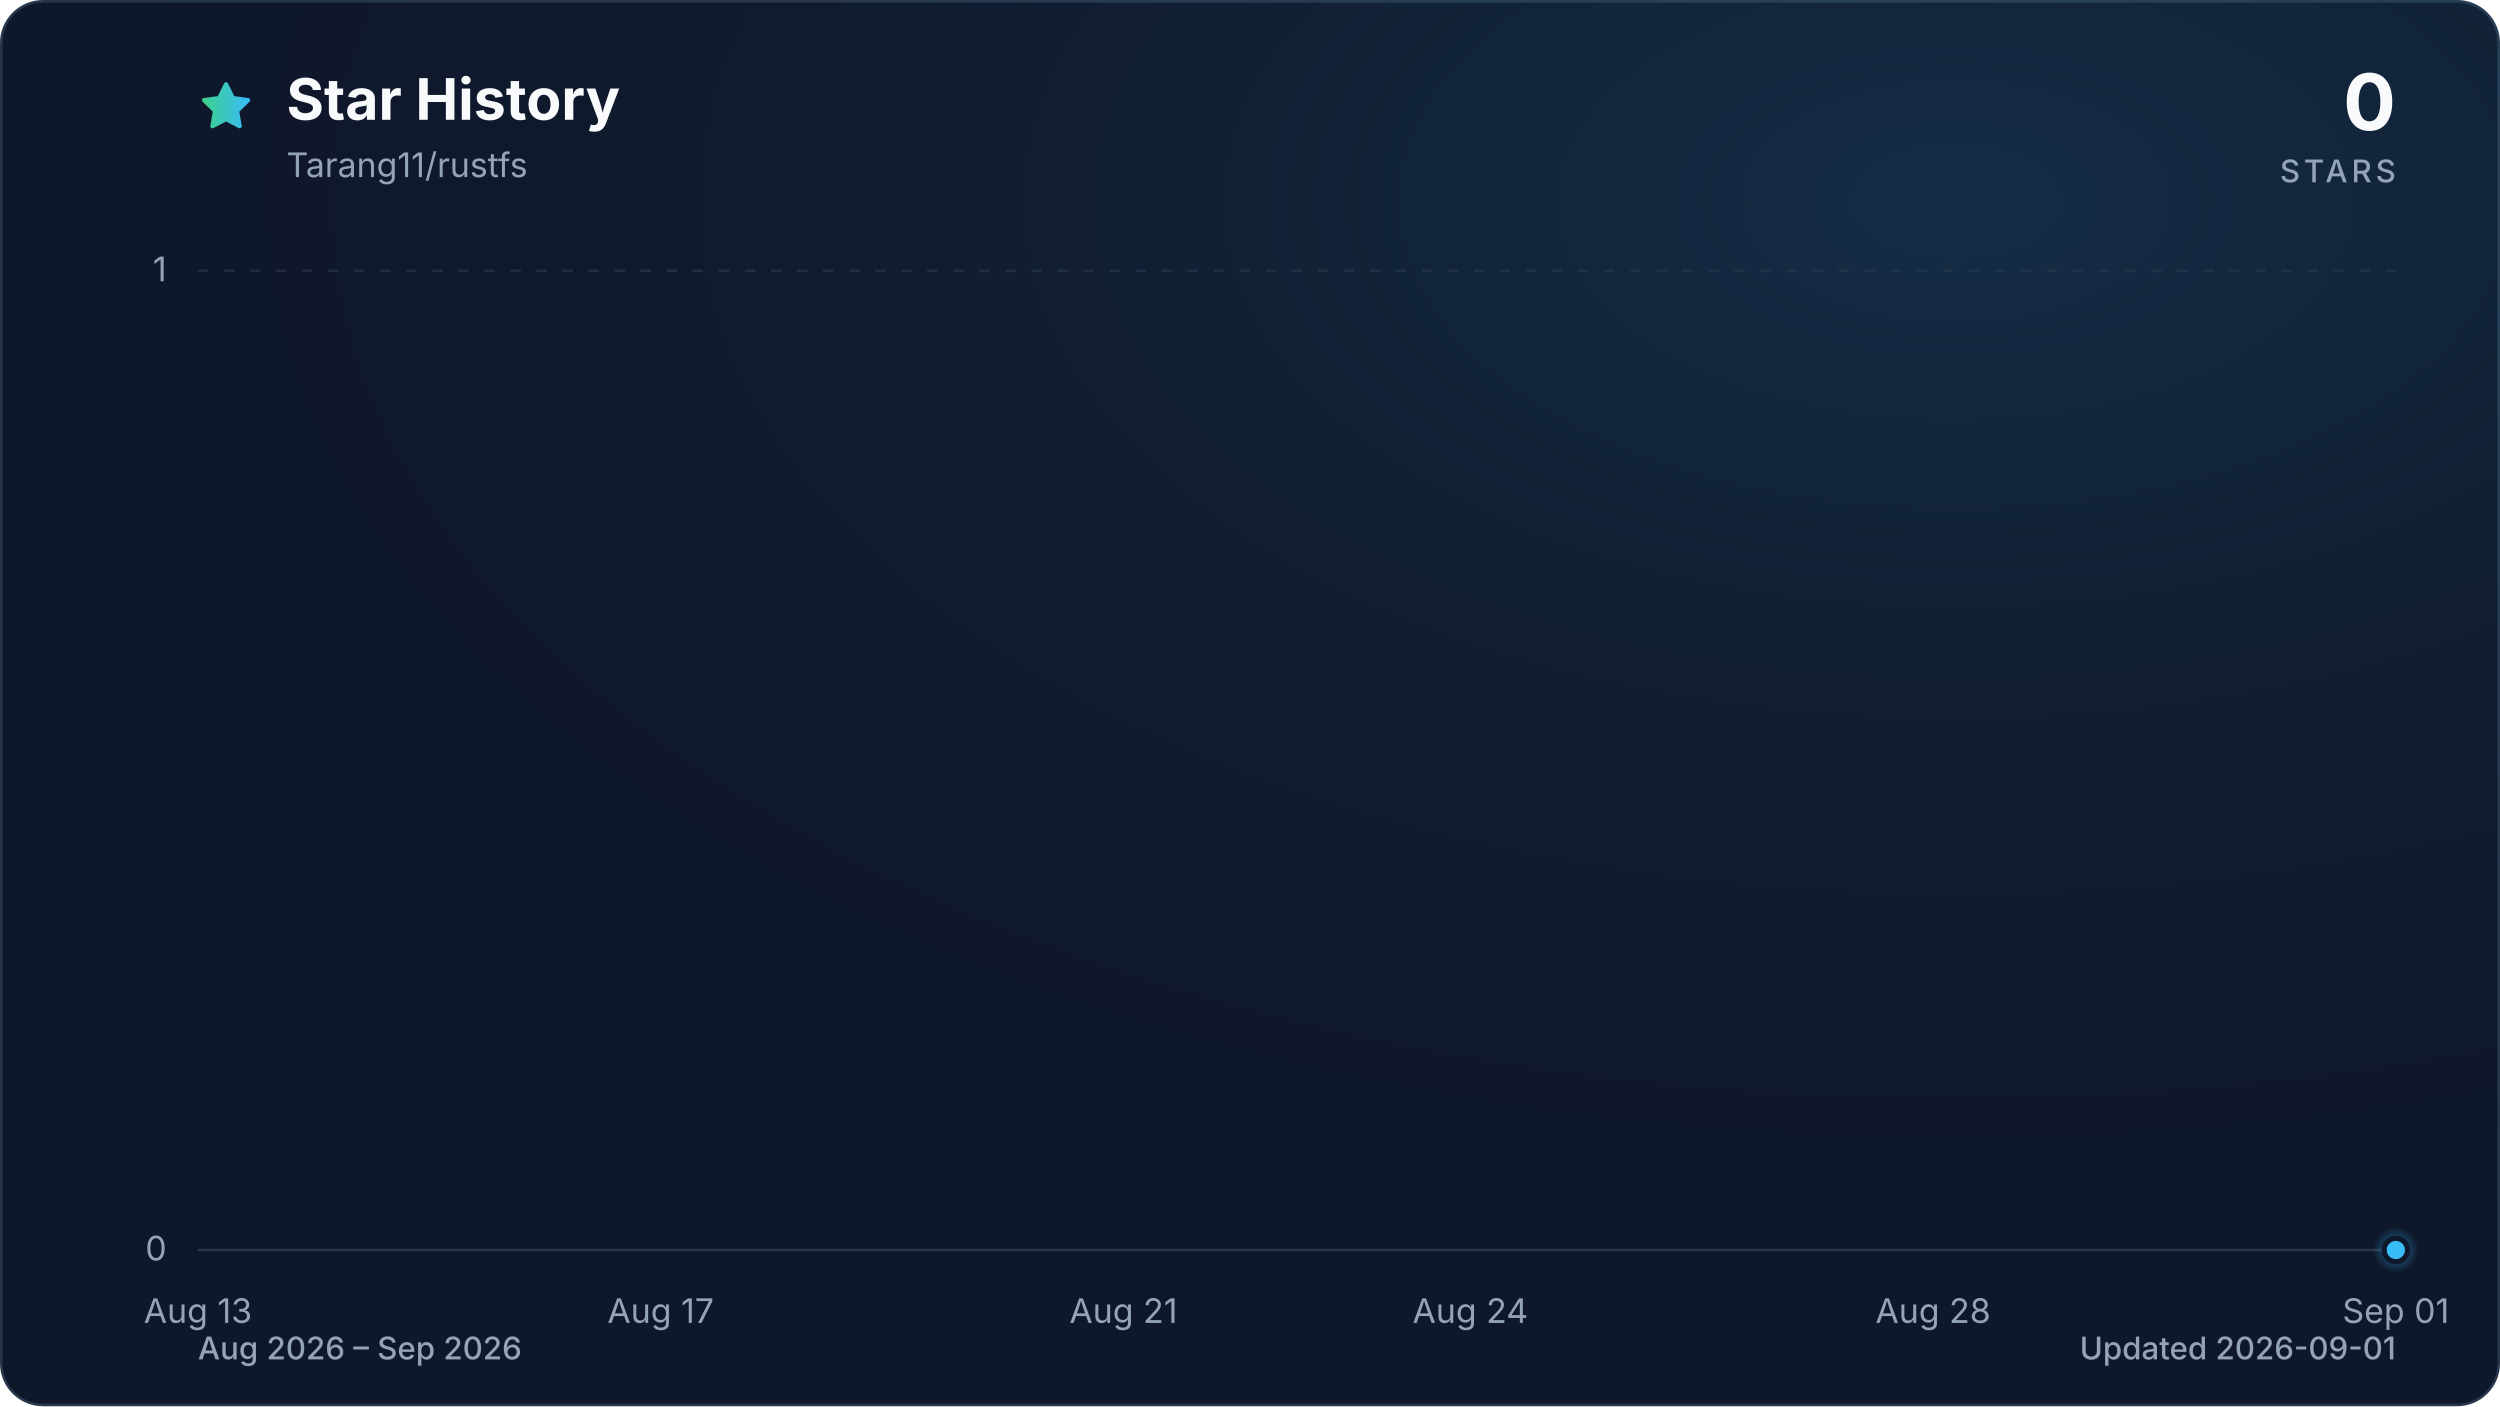
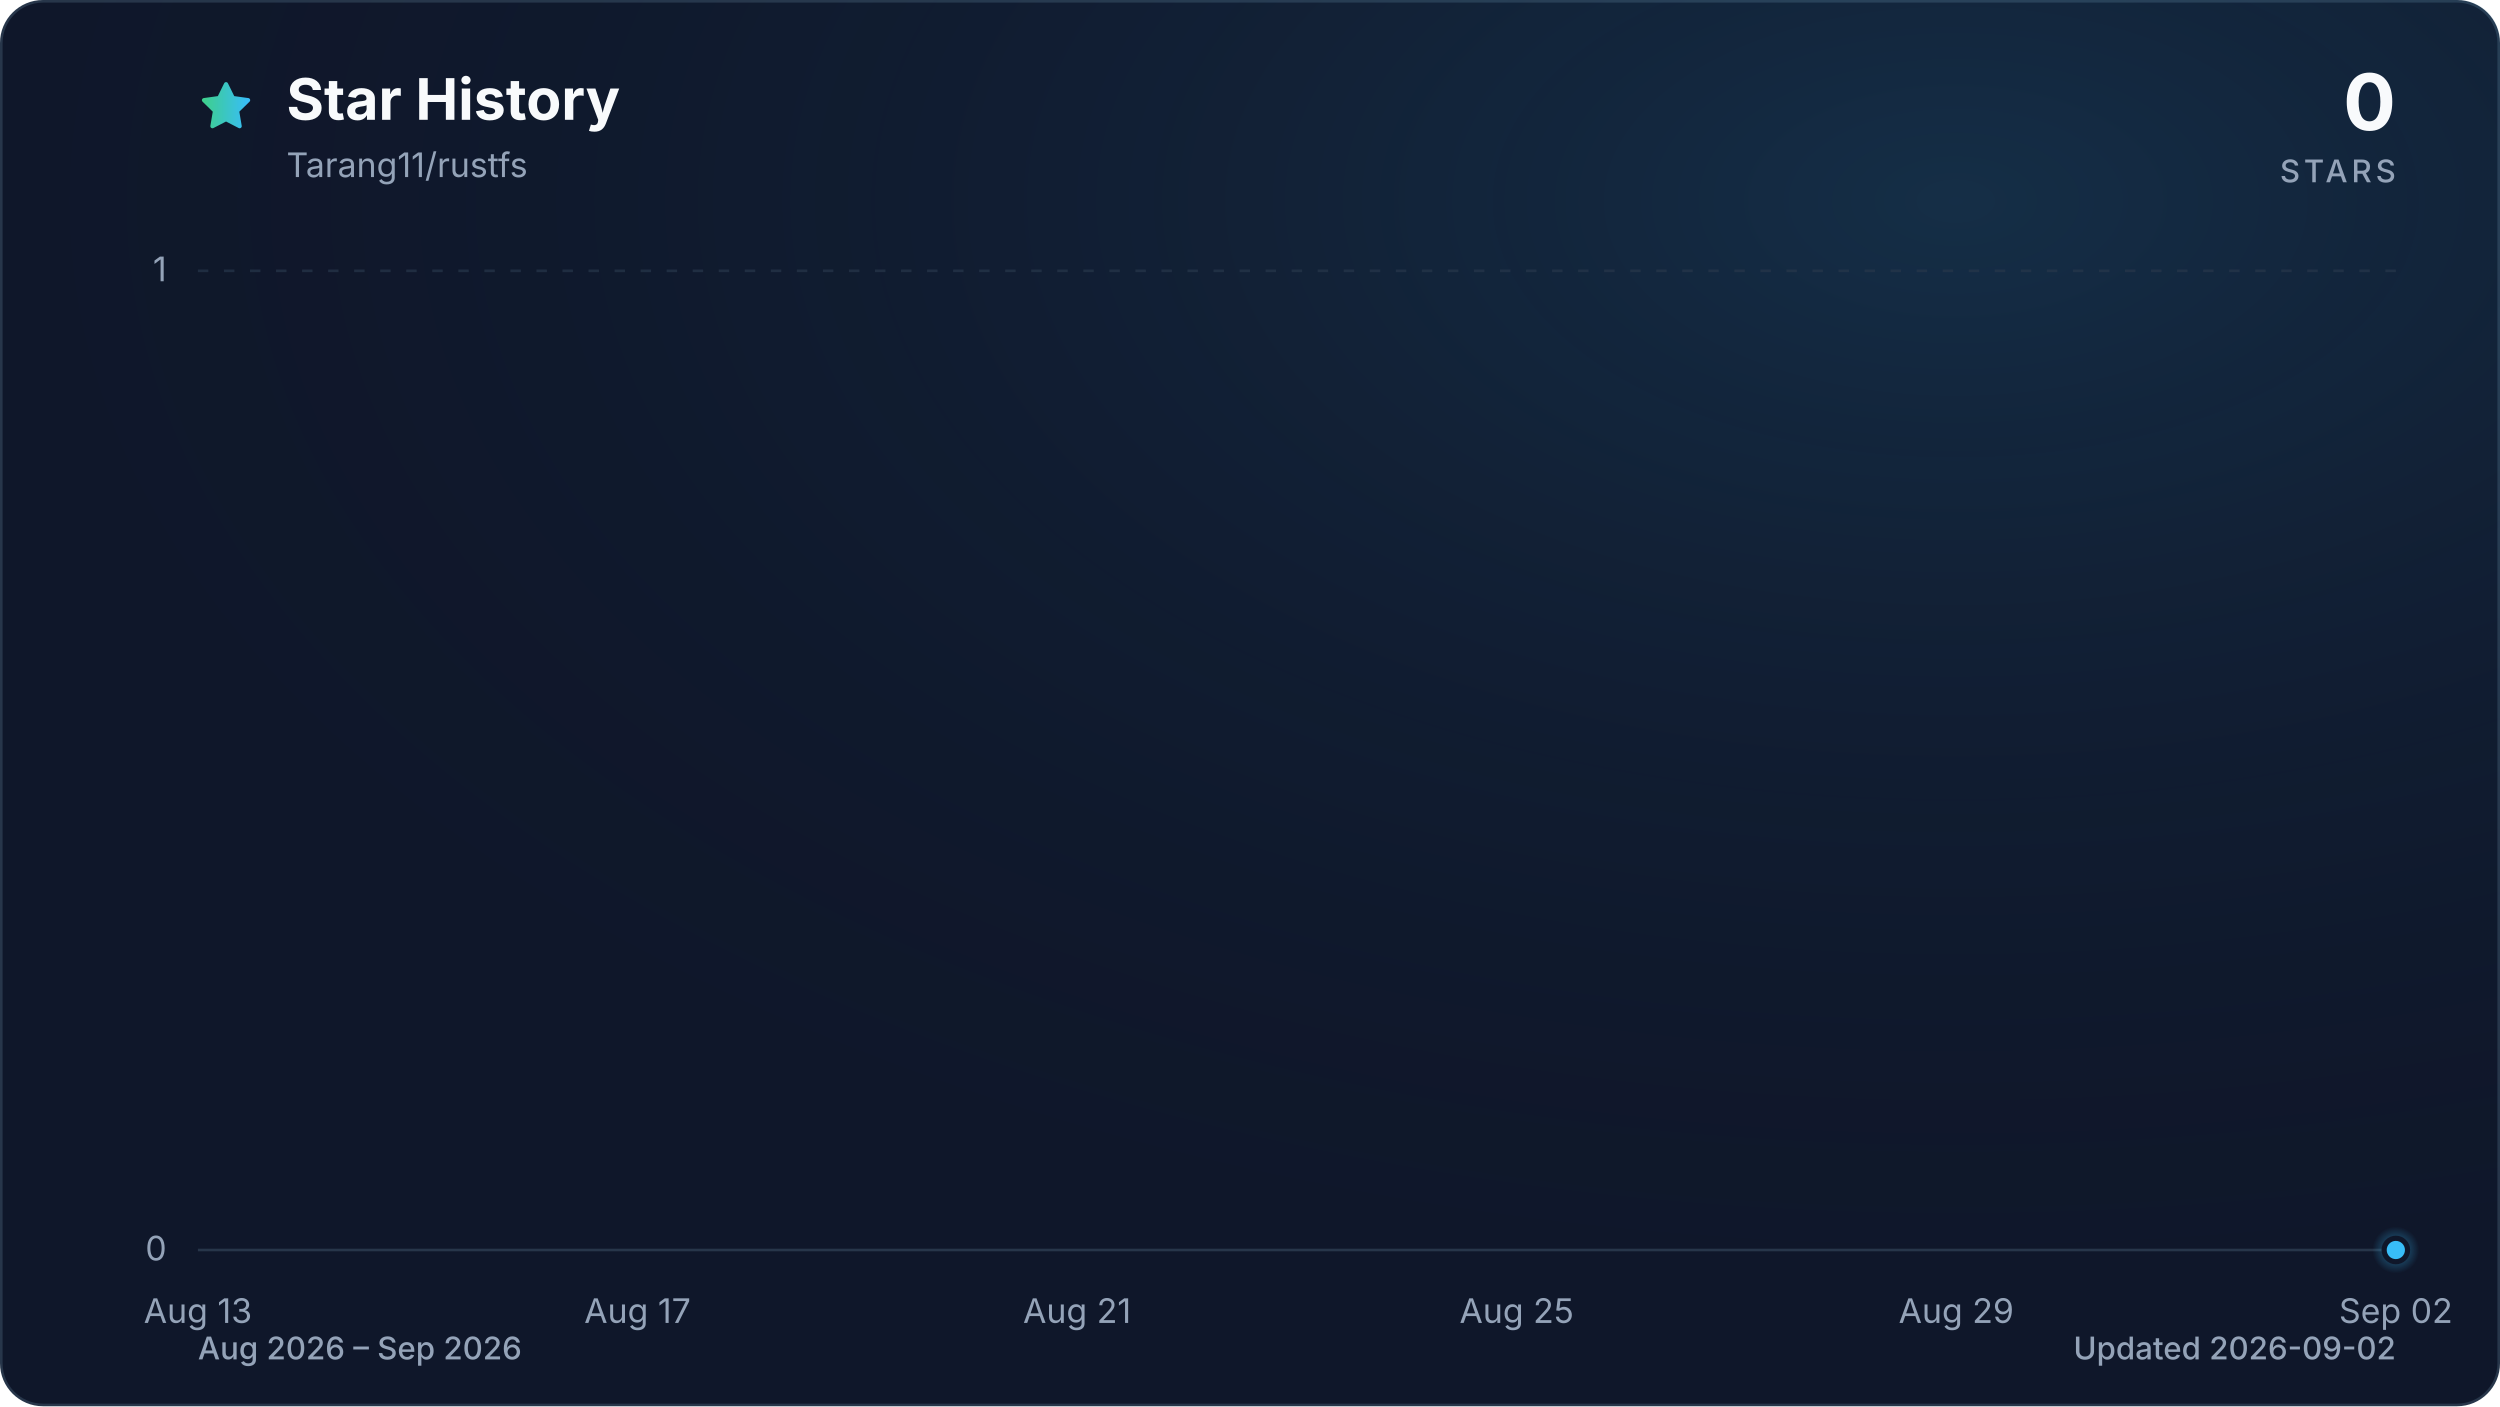
<svg xmlns="http://www.w3.org/2000/svg" viewBox="0 0 960 540" role="img" aria-labelledby="title description" data-style="gradient" data-variant="glow" data-animated="true">
  <defs>
    <linearGradient id="trend" x1="0" y1="0" x2="1" y2="0">
      <stop offset="0%" stop-color="#3ecf8e" />
      <stop offset="100%" stop-color="#38bdf8" />
    </linearGradient>
    <linearGradient id="area" x1="0" y1="0" x2="0" y2="1">
      <stop offset="0%" stop-color="#3ecf8e" stop-opacity="0.30" />
      <stop offset="55%" stop-color="#38bdf8" stop-opacity="0.10" />
      <stop offset="100%" stop-color="#38bdf8" stop-opacity="0.01" />
    </linearGradient>
    <radialGradient id="marker-halo" cx="50%" cy="50%" r="50%">
      <stop offset="0%" stop-color="#38bdf8" stop-opacity="0.55" />
      <stop offset="100%" stop-color="#38bdf8" stop-opacity="0" />
    </radialGradient>
    <radialGradient id="surface-glow" cx="78%" cy="14%" r="80%">
      <stop offset="0%" stop-color="#38bdf8" stop-opacity="0.14" />
      <stop offset="100%" stop-color="#0f172a" stop-opacity="0" />
    </radialGradient>
    <filter id="trend-glow" x="-20%" y="-20%" width="140%" height="140%">
      <feGaussianBlur stdDeviation="7" />
    </filter>
  </defs>
  <style>
.trend-enter{transform-box:fill-box;transform-origin:center;animation:trend-enter 520ms cubic-bezier(0.16,1,0.3,1)}
.marker-enter{transform-box:fill-box;transform-origin:center;animation:marker-enter 320ms cubic-bezier(0.16,1,0.3,1) 200ms both}
.marker-pulse{transform-box:fill-box;transform-origin:center;animation:marker-pulse 2.6s ease-out infinite}
@keyframes trend-enter{from{opacity:.35;transform:translateY(10px)}to{opacity:1;transform:translateY(0)}}
@keyframes marker-enter{from{opacity:0;transform:scale(.4)}to{opacity:1;transform:scale(1)}}
@keyframes marker-pulse{0%{opacity:.5;transform:scale(.7)}70%,100%{opacity:0;transform:scale(2.1)}}
@media (prefers-reduced-motion:reduce){.trend-enter,.marker-enter,.marker-pulse{animation:none!important}}
@media (prefers-reduced-motion:reduce){.marker-pulse{opacity:0}}
</style>
  <rect x="0.5" y="0.5" width="959" height="539" fill="#0f172a" stroke="#27364a" stroke-width="1" rx="16" />
  <rect width="960" height="540" fill="url(#surface-glow)" rx="16" />
  <path d="M12 2.6l2.9 5.9 6.5.9-4.7 4.6 1.1 6.5-5.8-3-5.8 3 1.1-6.5-4.7-4.6 6.5-.9L12 2.6Z" transform="translate(76 30) scale(.9)" fill="url(#trend)" stroke="url(#trend)" stroke-width="1.8" stroke-linejoin="round" aria-hidden="true" />
  <text x="110" y="46" fill="#f8fafc" font-family="ui-sans-serif, system-ui, -apple-system, BlinkMacSystemFont, 'Segoe UI', sans-serif" font-size="22" font-weight="700">Star History</text>
  <text x="110" y="68" fill="#94a3b8" font-family="ui-sans-serif, system-ui, -apple-system, BlinkMacSystemFont, 'Segoe UI', sans-serif" font-size="13">Tarang11/rustfs</text>
  <text x="920" y="50" fill="#f8fafc" font-family="ui-sans-serif, system-ui, -apple-system, BlinkMacSystemFont, 'Segoe UI', sans-serif" font-size="30" font-weight="700" text-anchor="end">0</text>
  <text x="920" y="70" fill="#94a3b8" font-family="ui-sans-serif, system-ui, -apple-system, BlinkMacSystemFont, 'Segoe UI', sans-serif" font-size="12" font-weight="500" letter-spacing="1.5" text-anchor="end">STARS</text>
  <line x1="76" y1="480.0" x2="920" y2="480.0" stroke="#27364a" stroke-width="1" stroke-dasharray="0" opacity="1" />
  <text x="64" y="484.0" fill="#94a3b8" font-family="ui-sans-serif, system-ui, -apple-system, BlinkMacSystemFont, 'Segoe UI', sans-serif" font-size="13" text-anchor="end">0</text>
  <line x1="76" y1="104.0" x2="920" y2="104.0" stroke="#27364a" stroke-width="1" stroke-dasharray="4 6" opacity="0.7" />
  <text x="64" y="108.0" fill="#94a3b8" font-family="ui-sans-serif, system-ui, -apple-system, BlinkMacSystemFont, 'Segoe UI', sans-serif" font-size="13" text-anchor="end">1</text>
  <text x="76.0" y="508" fill="#94a3b8" font-family="ui-sans-serif, system-ui, -apple-system, BlinkMacSystemFont, 'Segoe UI', sans-serif" font-size="13" text-anchor="middle">Aug 13</text>
-   <text x="253.7" y="508" fill="#94a3b8" font-family="ui-sans-serif, system-ui, -apple-system, BlinkMacSystemFont, 'Segoe UI', sans-serif" font-size="13" text-anchor="middle">Aug 17</text>
-   <text x="431.4" y="508" fill="#94a3b8" font-family="ui-sans-serif, system-ui, -apple-system, BlinkMacSystemFont, 'Segoe UI', sans-serif" font-size="13" text-anchor="middle">Aug 21</text>
-   <text x="564.6" y="508" fill="#94a3b8" font-family="ui-sans-serif, system-ui, -apple-system, BlinkMacSystemFont, 'Segoe UI', sans-serif" font-size="13" text-anchor="middle">Aug 24</text>
-   <text x="742.3" y="508" fill="#94a3b8" font-family="ui-sans-serif, system-ui, -apple-system, BlinkMacSystemFont, 'Segoe UI', sans-serif" font-size="13" text-anchor="middle">Aug 28</text>
-   <text x="920.0" y="508" fill="#94a3b8" font-family="ui-sans-serif, system-ui, -apple-system, BlinkMacSystemFont, 'Segoe UI', sans-serif" font-size="13" text-anchor="middle">Sep 01</text>
+   <text x="244.8" y="508" fill="#94a3b8" font-family="ui-sans-serif, system-ui, -apple-system, BlinkMacSystemFont, 'Segoe UI', sans-serif" font-size="13" text-anchor="middle">Aug 17</text>
+   <text x="413.6" y="508" fill="#94a3b8" font-family="ui-sans-serif, system-ui, -apple-system, BlinkMacSystemFont, 'Segoe UI', sans-serif" font-size="13" text-anchor="middle">Aug 21</text>
+   <text x="582.4" y="508" fill="#94a3b8" font-family="ui-sans-serif, system-ui, -apple-system, BlinkMacSystemFont, 'Segoe UI', sans-serif" font-size="13" text-anchor="middle">Aug 25</text>
+   <text x="751.2" y="508" fill="#94a3b8" font-family="ui-sans-serif, system-ui, -apple-system, BlinkMacSystemFont, 'Segoe UI', sans-serif" font-size="13" text-anchor="middle">Aug 29</text>
+   <text x="920.0" y="508" fill="#94a3b8" font-family="ui-sans-serif, system-ui, -apple-system, BlinkMacSystemFont, 'Segoe UI', sans-serif" font-size="13" text-anchor="middle">Sep 02</text>
  <g class="trend-enter">
-     <path d="M 76.0 480.0 C 90.8 480.0, 105.6 480.0, 120.4 480.0 C 135.2 480.0, 150.0 480.0, 164.8 480.0 C 179.6 480.0, 194.5 480.0, 209.3 480.0 C 224.1 480.0, 238.9 480.0, 253.7 480.0 C 268.5 480.0, 283.3 480.0, 298.1 480.0 C 312.9 480.0, 327.7 480.0, 342.5 480.0 C 357.3 480.0, 372.1 480.0, 386.9 480.0 C 401.8 480.0, 416.6 480.0, 431.4 480.0 C 446.2 480.0, 461.0 480.0, 475.8 480.0 C 490.6 480.0, 505.4 480.0, 520.2 480.0 C 535.0 480.0, 549.8 480.0, 564.6 480.0 C 579.4 480.0, 594.2 480.0, 609.1 480.0 C 623.9 480.0, 638.7 480.0, 653.5 480.0 C 668.3 480.0, 683.1 480.0, 697.9 480.0 C 712.7 480.0, 727.5 480.0, 742.3 480.0 C 757.1 480.0, 771.9 480.0, 786.7 480.0 C 801.5 480.0, 816.4 480.0, 831.2 480.0 C 846.0 480.0, 860.8 480.0, 875.6 480.0 C 890.4 480.0, 905.2 480.0, 920.0 480.0 L 920.0 480.0 L 76.0 480.0 Z" fill="url(#area)" />
-     <path d="M 76.0 480.0 C 90.8 480.0, 105.6 480.0, 120.4 480.0 C 135.2 480.0, 150.0 480.0, 164.8 480.0 C 179.6 480.0, 194.5 480.0, 209.3 480.0 C 224.1 480.0, 238.9 480.0, 253.7 480.0 C 268.5 480.0, 283.3 480.0, 298.1 480.0 C 312.9 480.0, 327.7 480.0, 342.5 480.0 C 357.3 480.0, 372.1 480.0, 386.9 480.0 C 401.8 480.0, 416.6 480.0, 431.4 480.0 C 446.2 480.0, 461.0 480.0, 475.8 480.0 C 490.6 480.0, 505.4 480.0, 520.2 480.0 C 535.0 480.0, 549.8 480.0, 564.6 480.0 C 579.4 480.0, 594.2 480.0, 609.1 480.0 C 623.9 480.0, 638.7 480.0, 653.5 480.0 C 668.3 480.0, 683.1 480.0, 697.9 480.0 C 712.7 480.0, 727.5 480.0, 742.3 480.0 C 757.1 480.0, 771.9 480.0, 786.7 480.0 C 801.5 480.0, 816.4 480.0, 831.2 480.0 C 846.0 480.0, 860.8 480.0, 875.6 480.0 C 890.4 480.0, 905.2 480.0, 920.0 480.0" fill="none" stroke="url(#trend)" stroke-width="12" stroke-linecap="round" stroke-linejoin="round" opacity="0.16" filter="url(#trend-glow)" />
-     <path d="M 76.0 480.0 C 90.8 480.0, 105.6 480.0, 120.4 480.0 C 135.2 480.0, 150.0 480.0, 164.8 480.0 C 179.6 480.0, 194.5 480.0, 209.3 480.0 C 224.1 480.0, 238.9 480.0, 253.7 480.0 C 268.5 480.0, 283.3 480.0, 298.1 480.0 C 312.9 480.0, 327.7 480.0, 342.5 480.0 C 357.3 480.0, 372.1 480.0, 386.9 480.0 C 401.8 480.0, 416.6 480.0, 431.4 480.0 C 446.2 480.0, 461.0 480.0, 475.8 480.0 C 490.6 480.0, 505.4 480.0, 520.2 480.0 C 535.0 480.0, 549.8 480.0, 564.6 480.0 C 579.4 480.0, 594.2 480.0, 609.1 480.0 C 623.9 480.0, 638.7 480.0, 653.5 480.0 C 668.3 480.0, 683.1 480.0, 697.9 480.0 C 712.7 480.0, 727.5 480.0, 742.3 480.0 C 757.1 480.0, 771.9 480.0, 786.7 480.0 C 801.5 480.0, 816.4 480.0, 831.2 480.0 C 846.0 480.0, 860.8 480.0, 875.6 480.0 C 890.4 480.0, 905.2 480.0, 920.0 480.0" fill="none" stroke="url(#trend)" stroke-width="3" stroke-linecap="round" stroke-linejoin="round" />
+     <path d="M 76.0 480.0 C 90.1 480.0, 104.1 480.0, 118.2 480.0 C 132.3 480.0, 146.3 480.0, 160.4 480.0 C 174.5 480.0, 188.5 480.0, 202.6 480.0 C 216.7 480.0, 230.7 480.0, 244.8 480.0 C 258.9 480.0, 272.9 480.0, 287.0 480.0 C 301.1 480.0, 315.1 480.0, 329.2 480.0 C 343.3 480.0, 357.3 480.0, 371.4 480.0 C 385.5 480.0, 399.5 480.0, 413.6 480.0 C 427.7 480.0, 441.7 480.0, 455.8 480.0 C 469.9 480.0, 483.9 480.0, 498.0 480.0 C 512.1 480.0, 526.1 480.0, 540.2 480.0 C 554.3 480.0, 568.3 480.0, 582.4 480.0 C 596.5 480.0, 610.5 480.0, 624.6 480.0 C 638.7 480.0, 652.7 480.0, 666.8 480.0 C 680.9 480.0, 694.9 480.0, 709.0 480.0 C 723.1 480.0, 737.1 480.0, 751.2 480.0 C 765.3 480.0, 779.3 480.0, 793.4 480.0 C 807.5 480.0, 821.5 480.0, 835.6 480.0 C 849.7 480.0, 863.7 480.0, 877.8 480.0 C 891.9 480.0, 905.9 480.0, 920.0 480.0 L 920.0 480.0 L 76.0 480.0 Z" fill="url(#area)" />
+     <path d="M 76.0 480.0 C 90.1 480.0, 104.1 480.0, 118.2 480.0 C 132.3 480.0, 146.3 480.0, 160.4 480.0 C 174.5 480.0, 188.5 480.0, 202.6 480.0 C 216.7 480.0, 230.7 480.0, 244.8 480.0 C 258.9 480.0, 272.9 480.0, 287.0 480.0 C 301.1 480.0, 315.1 480.0, 329.2 480.0 C 343.3 480.0, 357.3 480.0, 371.4 480.0 C 385.5 480.0, 399.5 480.0, 413.6 480.0 C 427.7 480.0, 441.7 480.0, 455.8 480.0 C 469.9 480.0, 483.9 480.0, 498.0 480.0 C 512.1 480.0, 526.1 480.0, 540.2 480.0 C 554.3 480.0, 568.3 480.0, 582.4 480.0 C 596.5 480.0, 610.5 480.0, 624.6 480.0 C 638.7 480.0, 652.7 480.0, 666.8 480.0 C 680.9 480.0, 694.9 480.0, 709.0 480.0 C 723.1 480.0, 737.1 480.0, 751.2 480.0 C 765.3 480.0, 779.3 480.0, 793.4 480.0 C 807.5 480.0, 821.5 480.0, 835.6 480.0 C 849.7 480.0, 863.7 480.0, 877.8 480.0 C 891.9 480.0, 905.9 480.0, 920.0 480.0" fill="none" stroke="url(#trend)" stroke-width="12" stroke-linecap="round" stroke-linejoin="round" opacity="0.16" filter="url(#trend-glow)" />
+     <path d="M 76.0 480.0 C 90.1 480.0, 104.1 480.0, 118.2 480.0 C 132.3 480.0, 146.3 480.0, 160.4 480.0 C 174.5 480.0, 188.5 480.0, 202.6 480.0 C 216.7 480.0, 230.7 480.0, 244.8 480.0 C 258.9 480.0, 272.9 480.0, 287.0 480.0 C 301.1 480.0, 315.1 480.0, 329.2 480.0 C 343.3 480.0, 357.3 480.0, 371.4 480.0 C 385.5 480.0, 399.5 480.0, 413.6 480.0 C 427.7 480.0, 441.7 480.0, 455.8 480.0 C 469.9 480.0, 483.9 480.0, 498.0 480.0 C 512.1 480.0, 526.1 480.0, 540.2 480.0 C 554.3 480.0, 568.3 480.0, 582.4 480.0 C 596.5 480.0, 610.5 480.0, 624.6 480.0 C 638.7 480.0, 652.7 480.0, 666.8 480.0 C 680.9 480.0, 694.9 480.0, 709.0 480.0 C 723.1 480.0, 737.1 480.0, 751.2 480.0 C 765.3 480.0, 779.3 480.0, 793.4 480.0 C 807.5 480.0, 821.5 480.0, 835.6 480.0 C 849.7 480.0, 863.7 480.0, 877.8 480.0 C 891.9 480.0, 905.9 480.0, 920.0 480.0" fill="none" stroke="url(#trend)" stroke-width="3" stroke-linecap="round" stroke-linejoin="round" />
  </g>
  <g class="marker-enter">
    <circle class="marker-pulse" cx="920.0" cy="480.0" r="9" fill="url(#marker-halo)" />
    <circle cx="920.0" cy="480.0" r="4.5" fill="#38bdf8" stroke="#0f172a" stroke-width="2" />
  </g>
  <text x="76" y="522" fill="#94a3b8" font-family="ui-sans-serif, system-ui, -apple-system, BlinkMacSystemFont, 'Segoe UI', sans-serif" font-size="12" font-weight="500">Aug 2026 – Sep 2026</text>
-   <text x="920" y="522" fill="#94a3b8" font-family="ui-sans-serif, system-ui, -apple-system, BlinkMacSystemFont, 'Segoe UI', sans-serif" font-size="12" font-weight="500" text-anchor="end">Updated 2026-09-01</text>
+   <text x="920" y="522" fill="#94a3b8" font-family="ui-sans-serif, system-ui, -apple-system, BlinkMacSystemFont, 'Segoe UI', sans-serif" font-size="12" font-weight="500" text-anchor="end">Updated 2026-09-02</text>
</svg>
